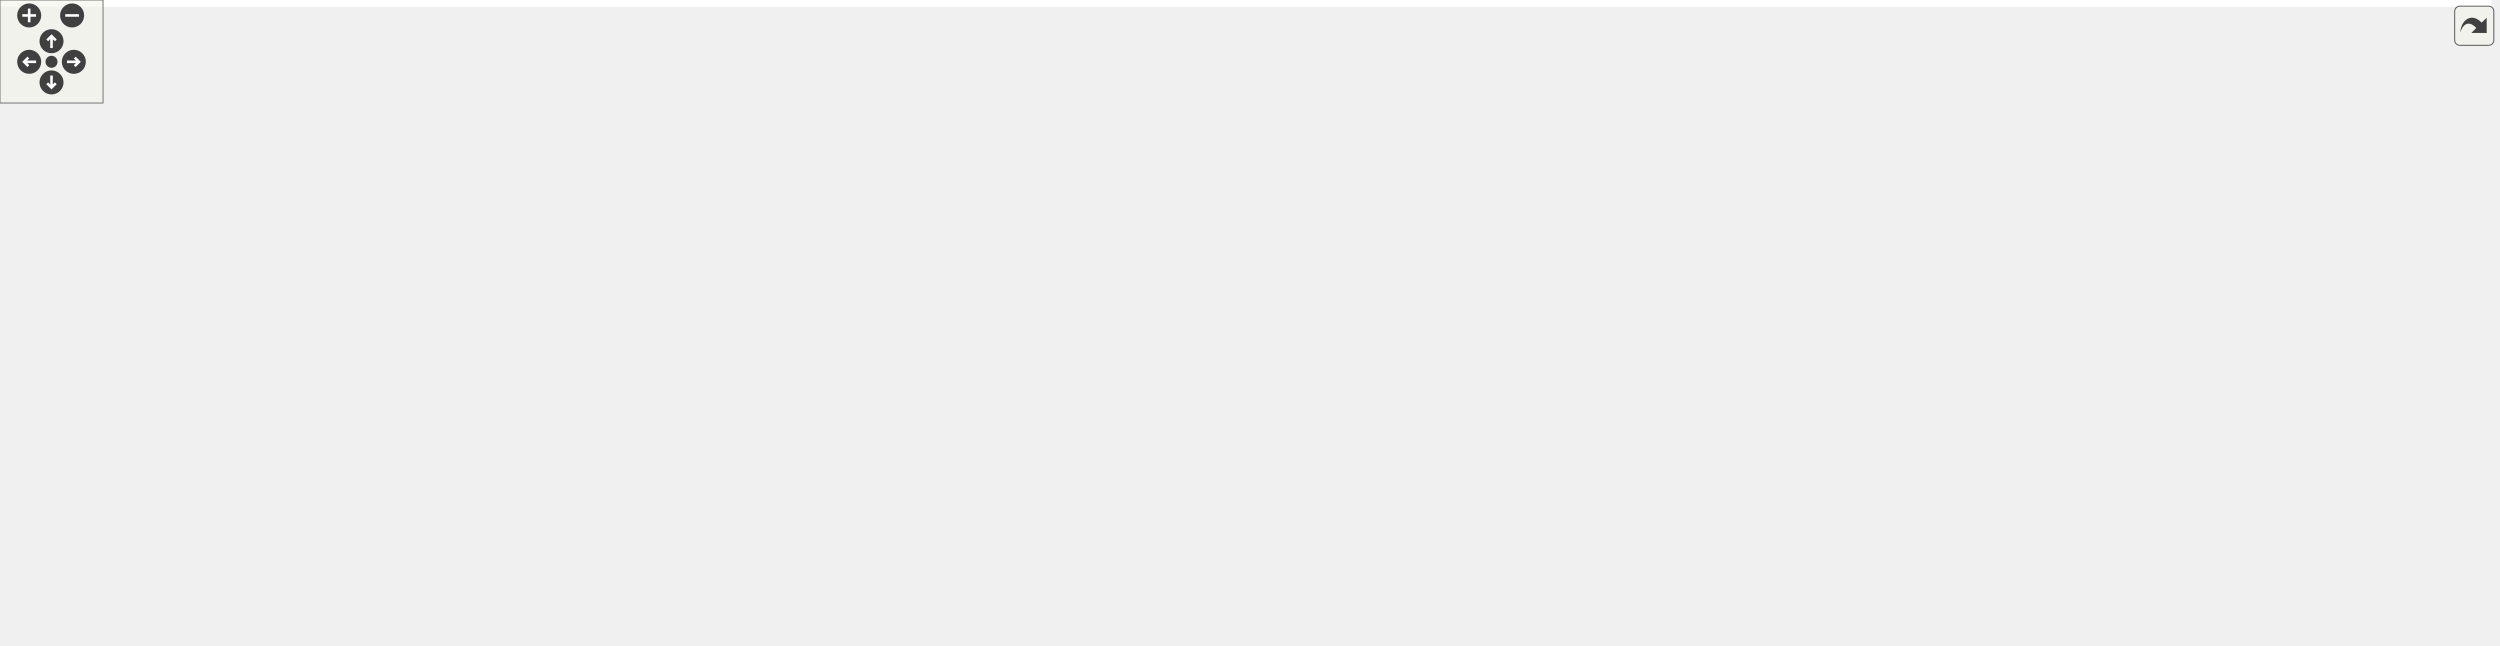
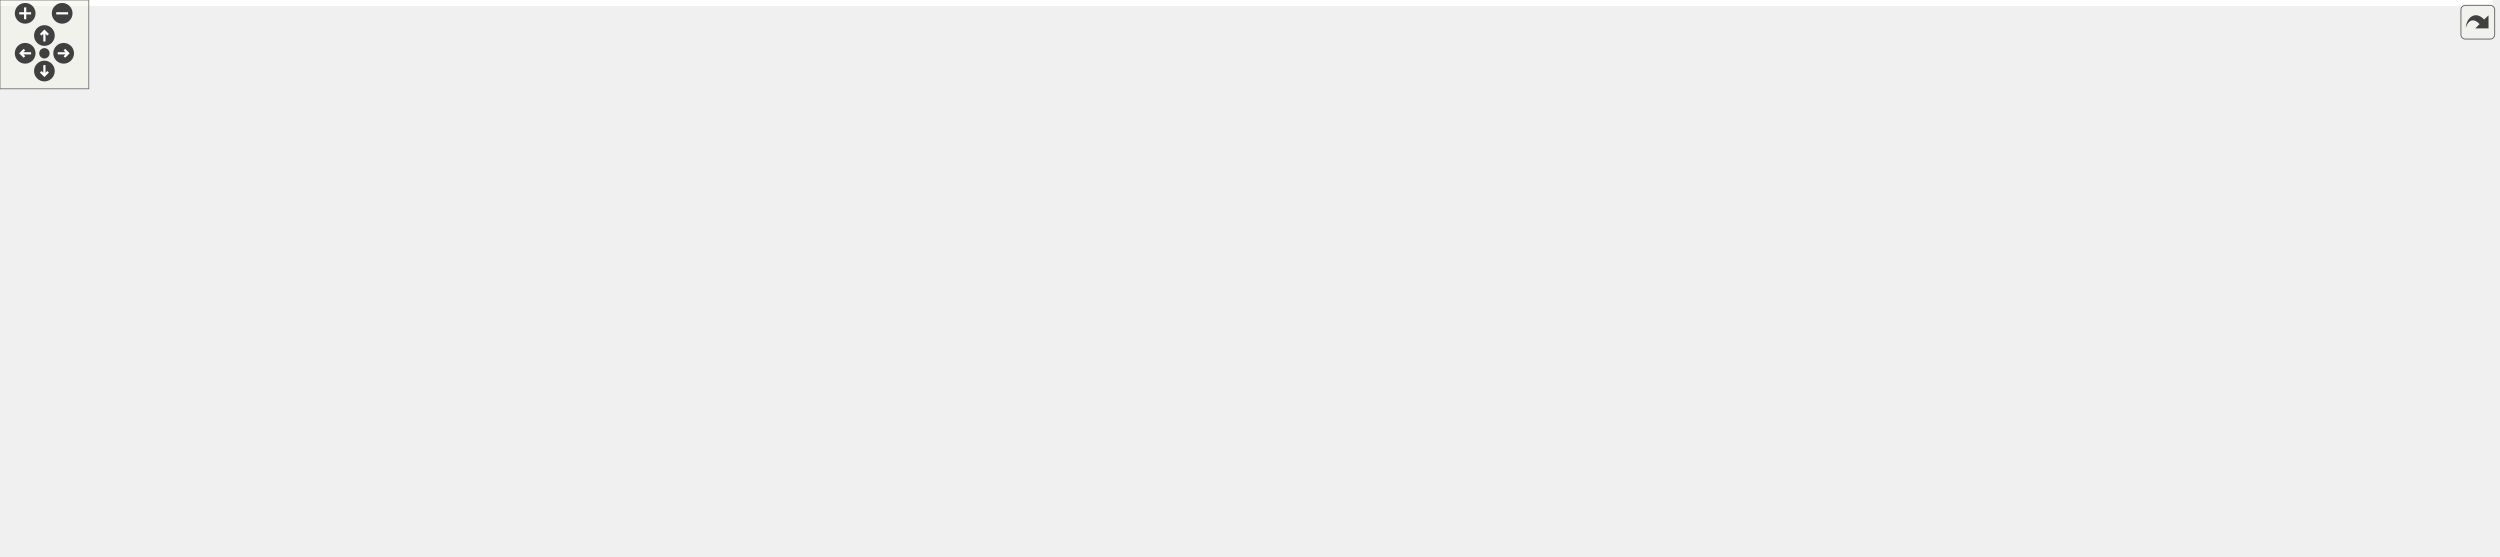
<svg xmlns="http://www.w3.org/2000/svg" xmlns:xlink="http://www.w3.org/1999/xlink" id="main" version="1.1" xml:space="preserve">
  <style type="text/css">
.edge:hover path { stroke: red; }
.edge:hover polygon { stroke: red; fill: red; }
</style>
  <defs>
    <circle id="rim" cx="0" cy="0" r="7" />
    <circle id="rim2" cx="0" cy="0" r="3.5" />
    <g id="zoomPlus">
      <use xlink:href="#rim" fill="#404040">
        <set attributeName="fill" to="#808080" begin="zoomplus.mouseover" end="zoomplus.mouseout" />
      </use>
      <path d="M-4,0h8M0,-4v8" fill="none" stroke="white" stroke-width="1.5" pointer-events="none" />
    </g>
    <g id="zoomMin">
      <use xlink:href="#rim" fill="#404040">
        <set attributeName="fill" to="#808080" begin="zoomminus.mouseover" end="zoomminus.mouseout" />
      </use>
      <path d="M-4,0h8" fill="none" stroke="white" stroke-width="1.5" pointer-events="none" />
    </g>
    <g id="dirArrow">
      <path fill="none" stroke="white" stroke-width="1.5" d="M0,-3.0v7 M-2.5,-0.5L0,-3.0L2.5,-0.5" />
    </g>
    <g id="resetDef">
      <use xlink:href="#rim2" fill="#404040">
        <set attributeName="fill" to="#808080" begin="reset.mouseover" end="reset.mouseout" />
      </use>
    </g>
  </defs>
  <svg id="graph" class="graph">
    <g id="viewport">
-       <polygon fill="white" stroke="transparent" points="-4,4 -4,-315 1451,-315 1451,4 -4,4" />
+       <polygon fill="white" stroke="transparent" points="-4,4 -4,-315 1684,-315 1684,4 -4,4" />
      <g id="node1" class="node">
        <g id="a_node1">
          <a xlink:title=" ">
-             <polygon fill="#bfbfbf" stroke="black" points="1032.5,-280.5 1032.5,-310.5 1199.5,-310.5 1199.5,-280.5 1032.5,-280.5" />
-             <text text-anchor="start" x="1040.5" y="-298.5" font-family="Helvetica,sans-Serif" font-size="10.00">steppermotor/src/BasicStepper</text>
-             <text text-anchor="middle" x="1116" y="-287.5" font-family="Helvetica,sans-Serif" font-size="10.00">Motor.cc</text>
+             <polygon fill="#bfbfbf" stroke="black" points="1265.5,-280.5 1265.5,-310.5 1432.5,-310.5 1432.5,-280.5 1265.5,-280.5" />
+             <text text-anchor="start" x="1273.5" y="-298.5" font-family="Helvetica,sans-Serif" font-size="10.00">steppermotor/src/BasicStepper</text>
+             <text text-anchor="middle" x="1349" y="-287.5" font-family="Helvetica,sans-Serif" font-size="10.00">Motor.cc</text>
          </a>
        </g>
      </g>
      <g id="node2" class="node">
        <g id="a_node2">
          <a xlink:href="_basic_stepper_motor_8h.html" target="_top" xlink:title=" ">
-             <polygon fill="white" stroke="black" points="459.5,-224.5 459.5,-243.5 576.5,-243.5 576.5,-224.5 459.5,-224.5" />
-             <text text-anchor="middle" x="518" y="-231.5" font-family="Helvetica,sans-Serif" font-size="10.00">BasicStepperMotor.h</text>
+             <polygon fill="white" stroke="black" points="599.5,-224.5 599.5,-243.5 716.5,-243.5 716.5,-224.5 599.5,-224.5" />
+             <text text-anchor="middle" x="658" y="-231.5" font-family="Helvetica,sans-Serif" font-size="10.00">BasicStepperMotor.h</text>
          </a>
        </g>
      </g>
      <g id="edge1" class="edge">
-         <path fill="none" stroke="midnightblue" d="M1032.22,-286.16C913.15,-274.32 697.2,-252.83 586.89,-241.85" />
-         <polygon fill="midnightblue" stroke="midnightblue" points="587.17,-238.36 576.87,-240.86 586.47,-245.33 587.17,-238.36" />
+         <path fill="none" stroke="midnightblue" d="M1265.31,-287.29C1127.29,-275.41 854.57,-251.93 726.92,-240.93" />
+         <polygon fill="midnightblue" stroke="midnightblue" points="727.14,-237.44 716.88,-240.07 726.54,-244.41 727.14,-237.44" />
      </g>
      <g id="node17" class="node">
        <g id="a_node17">
          <a xlink:href="_motor_controler_8h.html" target="_top" xlink:title=" ">
-             <polygon fill="white" stroke="black" points="1001,-224.5 1001,-243.5 1099,-243.5 1099,-224.5 1001,-224.5" />
-             <text text-anchor="middle" x="1050" y="-231.5" font-family="Helvetica,sans-Serif" font-size="10.00">MotorControler.h</text>
-           </a>
-         </g>
-       </g>
-       <g id="edge22" class="edge">
-         <path fill="none" stroke="midnightblue" d="M1100.36,-280.4C1090.37,-271.4 1077.42,-259.72 1067.15,-250.47" />
-         <polygon fill="midnightblue" stroke="midnightblue" points="1069.37,-247.75 1059.6,-243.66 1064.69,-252.95 1069.37,-247.75" />
+             <polygon fill="white" stroke="black" points="1234,-224.5 1234,-243.5 1332,-243.5 1332,-224.5 1234,-224.5" />
+             <text text-anchor="middle" x="1283" y="-231.5" font-family="Helvetica,sans-Serif" font-size="10.00">MotorControler.h</text>
+           </a>
+         </g>
+       </g>
+       <g id="edge23" class="edge">
+         <path fill="none" stroke="midnightblue" d="M1333.36,-280.4C1323.37,-271.4 1310.42,-259.72 1300.15,-250.47" />
+         <polygon fill="midnightblue" stroke="midnightblue" points="1302.37,-247.75 1292.6,-243.66 1297.69,-252.95 1302.37,-247.75" />
      </g>
      <g id="node23" class="node">
        <g id="a_node23">
          <a xlink:href="_motor_driver_card_8h.html" target="_top" xlink:title=" ">
-             <polygon fill="white" stroke="black" points="875.5,-224.5 875.5,-243.5 982.5,-243.5 982.5,-224.5 875.5,-224.5" />
-             <text text-anchor="middle" x="929" y="-231.5" font-family="Helvetica,sans-Serif" font-size="10.00">MotorDriverCard.h</text>
-           </a>
-         </g>
-       </g>
-       <g id="edge29" class="edge">
-         <path fill="none" stroke="midnightblue" d="M1071.68,-280.4C1039.37,-270.12 996.1,-256.35 965.71,-246.68" />
-         <polygon fill="midnightblue" stroke="midnightblue" points="966.53,-243.27 955.94,-243.57 964.41,-249.94 966.53,-243.27" />
+             <polygon fill="white" stroke="black" points="1108.5,-224.5 1108.5,-243.5 1215.5,-243.5 1215.5,-224.5 1108.5,-224.5" />
+             <text text-anchor="middle" x="1162" y="-231.5" font-family="Helvetica,sans-Serif" font-size="10.00">MotorDriverCard.h</text>
+           </a>
+         </g>
+       </g>
+       <g id="edge30" class="edge">
+         <path fill="none" stroke="midnightblue" d="M1304.68,-280.4C1272.37,-270.12 1229.1,-256.35 1198.71,-246.68" />
+         <polygon fill="midnightblue" stroke="midnightblue" points="1199.53,-243.27 1188.94,-243.57 1197.41,-249.94 1199.53,-243.27" />
      </g>
      <g id="node28" class="node">
        <g id="a_node28">
          <a xlink:href="_motor_driver_card_factory_8h.html" target="_top" xlink:title=" ">
-             <polygon fill="white" stroke="black" points="649,-224.5 649,-243.5 789,-243.5 789,-224.5 649,-224.5" />
-             <text text-anchor="middle" x="719" y="-231.5" font-family="Helvetica,sans-Serif" font-size="10.00">MotorDriverCardFactory.h</text>
-           </a>
-         </g>
-       </g>
-       <g id="edge37" class="edge">
-         <path fill="none" stroke="midnightblue" d="M1032.29,-281.95C958.94,-270.96 853.72,-255.19 785.86,-245.02" />
-         <polygon fill="midnightblue" stroke="midnightblue" points="786.13,-241.52 775.72,-243.5 785.09,-248.44 786.13,-241.52" />
+             <polygon fill="white" stroke="black" points="936,-224.5 936,-243.5 1076,-243.5 1076,-224.5 936,-224.5" />
+             <text text-anchor="middle" x="1006" y="-231.5" font-family="Helvetica,sans-Serif" font-size="10.00">MotorDriverCardFactory.h</text>
+           </a>
+         </g>
+       </g>
+       <g id="edge38" class="edge">
+         <path fill="none" stroke="midnightblue" d="M1268.15,-280.47C1205.87,-269.67 1121.22,-254.99 1065.16,-245.26" />
+         <polygon fill="midnightblue" stroke="midnightblue" points="1065.49,-241.77 1055.04,-243.51 1064.29,-248.66 1065.49,-241.77" />
      </g>
      <g id="node30" class="node">
        <g id="a_node30">
          <a xlink:title=" ">
-             <polygon fill="white" stroke="#bfbfbf" points="1117.5,-224.5 1117.5,-243.5 1248.5,-243.5 1248.5,-224.5 1117.5,-224.5" />
-             <text text-anchor="middle" x="1183" y="-231.5" font-family="Helvetica,sans-Serif" font-size="10.00">ChimeraTK/Exception.h</text>
-           </a>
-         </g>
-       </g>
-       <g id="edge42" class="edge">
-         <path fill="none" stroke="midnightblue" d="M1131.88,-280.4C1142.02,-271.4 1155.16,-259.72 1165.59,-250.47" />
-         <polygon fill="midnightblue" stroke="midnightblue" points="1168.1,-252.92 1173.25,-243.66 1163.45,-247.68 1168.1,-252.92" />
+             <polygon fill="white" stroke="#bfbfbf" points="1350.5,-224.5 1350.5,-243.5 1481.5,-243.5 1481.5,-224.5 1350.5,-224.5" />
+             <text text-anchor="middle" x="1416" y="-231.5" font-family="Helvetica,sans-Serif" font-size="10.00">ChimeraTK/Exception.h</text>
+           </a>
+         </g>
+       </g>
+       <g id="edge43" class="edge">
+         <path fill="none" stroke="midnightblue" d="M1364.88,-280.4C1375.02,-271.4 1388.16,-259.72 1398.59,-250.47" />
+         <polygon fill="midnightblue" stroke="midnightblue" points="1401.1,-252.92 1406.25,-243.66 1396.45,-247.68 1401.1,-252.92" />
      </g>
      <g id="node31" class="node">
        <g id="a_node31">
          <a xlink:title=" ">
-             <polygon fill="white" stroke="#bfbfbf" points="1267,-224.5 1267,-243.5 1317,-243.5 1317,-224.5 1267,-224.5" />
-             <text text-anchor="middle" x="1292" y="-231.5" font-family="Helvetica,sans-Serif" font-size="10.00">chrono</text>
-           </a>
-         </g>
-       </g>
-       <g id="edge43" class="edge">
-         <path fill="none" stroke="midnightblue" d="M1157.71,-280.4C1188.08,-270.13 1228.73,-256.39 1257.33,-246.72" />
-         <polygon fill="midnightblue" stroke="midnightblue" points="1258.55,-250 1266.9,-243.48 1256.31,-243.37 1258.55,-250" />
+             <polygon fill="white" stroke="#bfbfbf" points="1500,-224.5 1500,-243.5 1550,-243.5 1550,-224.5 1500,-224.5" />
+             <text text-anchor="middle" x="1525" y="-231.5" font-family="Helvetica,sans-Serif" font-size="10.00">chrono</text>
+           </a>
+         </g>
+       </g>
+       <g id="edge44" class="edge">
+         <path fill="none" stroke="midnightblue" d="M1390.71,-280.4C1421.08,-270.13 1461.73,-256.39 1490.33,-246.72" />
+         <polygon fill="midnightblue" stroke="midnightblue" points="1491.55,-250 1499.9,-243.48 1489.31,-243.37 1491.55,-250" />
      </g>
      <g id="node32" class="node">
        <g id="a_node32">
          <a xlink:title=" ">
-             <polygon fill="white" stroke="#bfbfbf" points="1335.5,-224.5 1335.5,-243.5 1382.5,-243.5 1382.5,-224.5 1335.5,-224.5" />
-             <text text-anchor="middle" x="1359" y="-231.5" font-family="Helvetica,sans-Serif" font-size="10.00">cmath</text>
-           </a>
-         </g>
-       </g>
-       <g id="edge44" class="edge">
-         <path fill="none" stroke="midnightblue" d="M1176.77,-280.4C1216.47,-271.07 1269.68,-258.34 1325.51,-244.07" />
-         <polygon fill="midnightblue" stroke="midnightblue" points="1326.41,-247.45 1335.23,-241.58 1324.67,-240.67 1326.41,-247.45" />
+             <polygon fill="white" stroke="#bfbfbf" points="1568.5,-224.5 1568.5,-243.5 1615.5,-243.5 1615.5,-224.5 1568.5,-224.5" />
+             <text text-anchor="middle" x="1592" y="-231.5" font-family="Helvetica,sans-Serif" font-size="10.00">cmath</text>
+           </a>
+         </g>
+       </g>
+       <g id="edge45" class="edge">
+         <path fill="none" stroke="midnightblue" d="M1409.77,-280.4C1449.47,-271.07 1502.68,-258.34 1558.51,-244.07" />
+         <polygon fill="midnightblue" stroke="midnightblue" points="1559.41,-247.45 1568.23,-241.58 1557.67,-240.67 1559.41,-247.45" />
      </g>
      <g id="node33" class="node">
        <g id="a_node33">
          <a xlink:title=" ">
-             <polygon fill="white" stroke="#bfbfbf" points="1401,-224.5 1401,-243.5 1447,-243.5 1447,-224.5 1401,-224.5" />
-             <text text-anchor="middle" x="1424" y="-231.5" font-family="Helvetica,sans-Serif" font-size="10.00">future</text>
-           </a>
-         </g>
-       </g>
-       <g id="edge45" class="edge">
-         <path fill="none" stroke="midnightblue" d="M1199.75,-281.26C1252.22,-272.48 1321.39,-260.02 1391.15,-244.03" />
-         <polygon fill="midnightblue" stroke="midnightblue" points="1392.04,-247.41 1400.99,-241.75 1390.46,-240.59 1392.04,-247.41" />
+             <polygon fill="white" stroke="#bfbfbf" points="1634,-224.5 1634,-243.5 1680,-243.5 1680,-224.5 1634,-224.5" />
+             <text text-anchor="middle" x="1657" y="-231.5" font-family="Helvetica,sans-Serif" font-size="10.00">future</text>
+           </a>
+         </g>
+       </g>
+       <g id="edge46" class="edge">
+         <path fill="none" stroke="midnightblue" d="M1432.75,-281.26C1485.22,-272.48 1554.39,-260.02 1624.15,-244.03" />
+         <polygon fill="midnightblue" stroke="midnightblue" points="1625.04,-247.41 1633.99,-241.75 1623.46,-240.59 1625.04,-247.41" />
      </g>
      <g id="node3" class="node">
        <g id="a_node3">
          <a xlink:href="_state_machine_8h.html" target="_top" xlink:title=" ">
-             <polygon fill="white" stroke="black" points="275,-168.5 275,-187.5 367,-187.5 367,-168.5 275,-168.5" />
-             <text text-anchor="middle" x="321" y="-175.5" font-family="Helvetica,sans-Serif" font-size="10.00">StateMachine.h</text>
+             <polygon fill="white" stroke="black" points="264,-168.5 264,-187.5 356,-187.5 356,-168.5 264,-168.5" />
+             <text text-anchor="middle" x="310" y="-175.5" font-family="Helvetica,sans-Serif" font-size="10.00">StateMachine.h</text>
          </a>
        </g>
      </g>
      <g id="edge2" class="edge">
-         <path fill="none" stroke="midnightblue" d="M486.78,-224.44C453.07,-215.2 399.2,-200.44 362.07,-190.26" />
-         <polygon fill="midnightblue" stroke="midnightblue" points="362.64,-186.78 352.07,-187.52 360.79,-193.54 362.64,-186.78" />
+         <path fill="none" stroke="midnightblue" d="M602.86,-224.44C538.19,-214.41 431.55,-197.86 366.36,-187.74" />
+         <polygon fill="midnightblue" stroke="midnightblue" points="366.68,-184.25 356.26,-186.18 365.61,-191.17 366.68,-184.25" />
      </g>
      <g id="node4" class="node">
        <g id="a_node4">
          <a xlink:title=" ">
            <polygon fill="white" stroke="#bfbfbf" points="0,-112.5 0,-131.5 50,-131.5 50,-112.5 0,-112.5" />
            <text text-anchor="middle" x="25" y="-119.5" font-family="Helvetica,sans-Serif" font-size="10.00">atomic</text>
          </a>
        </g>
      </g>
-       <g id="edge17" class="edge">
-         <path fill="none" stroke="midnightblue" d="M459.26,-232.4C385.1,-230.17 254.36,-221.32 148,-188 109.95,-176.08 69.83,-152.5 46.12,-137.26" />
-         <polygon fill="midnightblue" stroke="midnightblue" points="47.88,-134.23 37.6,-131.68 44.05,-140.08 47.88,-134.23" />
+       <g id="edge18" class="edge">
+         <path fill="none" stroke="midnightblue" d="M599.48,-229.49C520.66,-224.08 376.25,-211.74 255,-188 184.58,-174.22 104.35,-149.4 59.7,-134.74" />
+         <polygon fill="midnightblue" stroke="midnightblue" points="60.79,-131.41 50.2,-131.6 58.59,-138.06 60.79,-131.41" />
      </g>
      <g id="node9" class="node">
        <g id="a_node9">
          <a xlink:title=" ">
-             <polygon fill="white" stroke="#bfbfbf" points="611,-112.5 611,-131.5 655,-131.5 655,-112.5 611,-112.5" />
-             <text text-anchor="middle" x="633" y="-119.5" font-family="Helvetica,sans-Serif" font-size="10.00">string</text>
-           </a>
-         </g>
-       </g>
-       <g id="edge21" class="edge">
-         <path fill="none" stroke="midnightblue" d="M525.58,-224.27C536.81,-211.48 558.73,-187.11 579,-168 590.1,-157.54 603.23,-146.56 613.77,-138.07" />
-         <polygon fill="midnightblue" stroke="midnightblue" points="616.27,-140.56 621.91,-131.59 611.91,-135.08 616.27,-140.56" />
+             <polygon fill="white" stroke="#bfbfbf" points="536,-56.5 536,-75.5 580,-75.5 580,-56.5 536,-56.5" />
+             <text text-anchor="middle" x="558" y="-63.5" font-family="Helvetica,sans-Serif" font-size="10.00">string</text>
+           </a>
+         </g>
+       </g>
+       <g id="edge22" class="edge">
+         <path fill="none" stroke="midnightblue" d="M674.04,-224.48C709.25,-204.71 787.58,-154.16 754,-112 733.9,-86.76 640.63,-74.51 590.34,-69.65" />
+         <polygon fill="midnightblue" stroke="midnightblue" points="590.59,-66.15 580.31,-68.72 589.94,-73.12 590.59,-66.15" />
      </g>
      <g id="node12" class="node">
        <g id="a_node12">
          <a xlink:href="steppermotor_2include_2_stepper_motor_8h.html" target="_top" xlink:title=" ">
-             <polygon fill="white" stroke="black" points="435.5,-168.5 435.5,-187.5 526.5,-187.5 526.5,-168.5 435.5,-168.5" />
-             <text text-anchor="middle" x="481" y="-175.5" font-family="Helvetica,sans-Serif" font-size="10.00">StepperMotor.h</text>
+             <polygon fill="white" stroke="black" points="460.5,-168.5 460.5,-187.5 551.5,-187.5 551.5,-168.5 460.5,-168.5" />
+             <text text-anchor="middle" x="506" y="-175.5" font-family="Helvetica,sans-Serif" font-size="10.00">StepperMotor.h</text>
          </a>
        </g>
      </g>
      <g id="edge11" class="edge">
-         <path fill="none" stroke="midnightblue" d="M511.89,-224.08C506.72,-216.53 499.15,-205.49 492.81,-196.23" />
-         <polygon fill="midnightblue" stroke="midnightblue" points="495.54,-194.02 487,-187.75 489.76,-197.98 495.54,-194.02" />
+         <path fill="none" stroke="midnightblue" d="M633.92,-224.44C608.46,-215.4 568.11,-201.06 539.54,-190.92" />
+         <polygon fill="midnightblue" stroke="midnightblue" points="540.57,-187.57 529.97,-187.52 538.22,-194.16 540.57,-187.57" />
      </g>
      <g id="node14" class="node">
        <g id="a_node14">
          <a xlink:title=" ">
-             <polygon fill="white" stroke="#bfbfbf" points="673,-112.5 673,-131.5 731,-131.5 731,-112.5 673,-112.5" />
-             <text text-anchor="middle" x="702" y="-119.5" font-family="Helvetica,sans-Serif" font-size="10.00">memory</text>
-           </a>
-         </g>
-       </g>
-       <g id="edge20" class="edge">
-         <path fill="none" stroke="midnightblue" d="M532.44,-224.37C564.15,-205.41 640.11,-160 678.68,-136.94" />
-         <polygon fill="midnightblue" stroke="midnightblue" points="680.84,-139.73 687.63,-131.59 677.25,-133.72 680.84,-139.73" />
+             <polygon fill="white" stroke="#bfbfbf" points="687,-112.5 687,-131.5 745,-131.5 745,-112.5 687,-112.5" />
+             <text text-anchor="middle" x="716" y="-119.5" font-family="Helvetica,sans-Serif" font-size="10.00">memory</text>
+           </a>
+         </g>
+       </g>
+       <g id="edge21" class="edge">
+         <path fill="none" stroke="midnightblue" d="M662.55,-224.37C672.04,-206.38 694.09,-164.55 706.71,-140.63" />
+         <polygon fill="midnightblue" stroke="midnightblue" points="709.9,-142.07 711.47,-131.59 703.71,-138.8 709.9,-142.07" />
      </g>
      <g id="node15" class="node">
        <g id="a_node15">
          <a xlink:title=" ">
-             <polygon fill="white" stroke="#bfbfbf" points="659.5,-168.5 659.5,-187.5 778.5,-187.5 778.5,-168.5 659.5,-168.5" />
-             <text text-anchor="middle" x="719" y="-175.5" font-family="Helvetica,sans-Serif" font-size="10.00">boost/shared_ptr.hpp</text>
-           </a>
-         </g>
-       </g>
-       <g id="edge18" class="edge">
-         <path fill="none" stroke="midnightblue" d="M549.85,-224.44C584.4,-215.16 639.68,-200.31 677.58,-190.13" />
-         <polygon fill="midnightblue" stroke="midnightblue" points="678.55,-193.49 687.3,-187.52 676.73,-186.73 678.55,-193.49" />
+             <polygon fill="white" stroke="#bfbfbf" points="801.5,-168.5 801.5,-187.5 920.5,-187.5 920.5,-168.5 801.5,-168.5" />
+             <text text-anchor="middle" x="861" y="-175.5" font-family="Helvetica,sans-Serif" font-size="10.00">boost/shared_ptr.hpp</text>
+           </a>
+         </g>
+       </g>
+       <g id="edge19" class="edge">
+         <path fill="none" stroke="midnightblue" d="M690.17,-224.44C725.06,-215.16 780.89,-200.31 819.17,-190.13" />
+         <polygon fill="midnightblue" stroke="midnightblue" points="820.22,-193.47 828.98,-187.52 818.42,-186.7 820.22,-193.47" />
      </g>
      <g id="node16" class="node">
        <g id="a_node16">
          <a xlink:title=" ">
-             <polygon fill="white" stroke="#bfbfbf" points="157.5,-168.5 157.5,-187.5 256.5,-187.5 256.5,-168.5 157.5,-168.5" />
-             <text text-anchor="middle" x="207" y="-175.5" font-family="Helvetica,sans-Serif" font-size="10.00">boost/thread.hpp</text>
-           </a>
-         </g>
-       </g>
-       <g id="edge19" class="edge">
-         <path fill="none" stroke="midnightblue" d="M468.72,-224.44C413.67,-214.89 324.6,-199.42 265.92,-189.23" />
-         <polygon fill="midnightblue" stroke="midnightblue" points="266.5,-185.78 256.05,-187.52 265.3,-192.68 266.5,-185.78" />
+             <polygon fill="white" stroke="#bfbfbf" points="569.5,-168.5 569.5,-187.5 668.5,-187.5 668.5,-168.5 569.5,-168.5" />
+             <text text-anchor="middle" x="619" y="-175.5" font-family="Helvetica,sans-Serif" font-size="10.00">boost/thread.hpp</text>
+           </a>
+         </g>
+       </g>
+       <g id="edge20" class="edge">
+         <path fill="none" stroke="midnightblue" d="M651.56,-224.08C646.05,-216.46 637.97,-205.26 631.24,-195.94" />
+         <polygon fill="midnightblue" stroke="midnightblue" points="634.01,-193.81 625.32,-187.75 628.34,-197.91 634.01,-193.81" />
      </g>
      <g id="edge3" class="edge">
-         <path fill="none" stroke="midnightblue" d="M274.84,-169.58C215.05,-159.88 113.09,-143.05 60.11,-132.05" />
-         <polygon fill="midnightblue" stroke="midnightblue" points="60.7,-128.6 50.19,-129.93 59.24,-135.45 60.7,-128.6" />
+         <path fill="none" stroke="midnightblue" d="M263.98,-169.9C215.54,-162.17 136.88,-148.9 60.04,-132.09" />
+         <polygon fill="midnightblue" stroke="midnightblue" points="60.71,-128.65 50.2,-129.91 59.2,-135.49 60.71,-128.65" />
      </g>
      <g id="node5" class="node">
        <g id="a_node5">
          <a xlink:title=" ">
-             <polygon fill="white" stroke="#bfbfbf" points="133.5,-112.5 133.5,-131.5 198.5,-131.5 198.5,-112.5 133.5,-112.5" />
-             <text text-anchor="middle" x="166" y="-119.5" font-family="Helvetica,sans-Serif" font-size="10.00">functional</text>
+             <polygon fill="white" stroke="#bfbfbf" points="277.5,-112.5 277.5,-131.5 342.5,-131.5 342.5,-112.5 277.5,-112.5" />
+             <text text-anchor="middle" x="310" y="-119.5" font-family="Helvetica,sans-Serif" font-size="10.00">functional</text>
          </a>
        </g>
      </g>
      <g id="edge4" class="edge">
-         <path fill="none" stroke="midnightblue" d="M296.44,-168.44C270.48,-159.4 229.33,-145.06 200.2,-134.92" />
-         <polygon fill="midnightblue" stroke="midnightblue" points="201.04,-131.5 190.45,-131.52 198.74,-138.11 201.04,-131.5" />
+         <path fill="none" stroke="midnightblue" d="M310,-168.08C310,-161.01 310,-150.86 310,-141.99" />
+         <polygon fill="midnightblue" stroke="midnightblue" points="313.5,-141.75 310,-131.75 306.5,-141.75 313.5,-141.75" />
      </g>
      <g id="node6" class="node">
        <g id="a_node6">
          <a xlink:title=" ">
-             <polygon fill="white" stroke="#bfbfbf" points="217,-112.5 217,-131.5 277,-131.5 277,-112.5 217,-112.5" />
-             <text text-anchor="middle" x="247" y="-119.5" font-family="Helvetica,sans-Serif" font-size="10.00">iostream</text>
+             <polygon fill="white" stroke="#bfbfbf" points="68,-112.5 68,-131.5 128,-131.5 128,-112.5 68,-112.5" />
+             <text text-anchor="middle" x="98" y="-119.5" font-family="Helvetica,sans-Serif" font-size="10.00">iostream</text>
          </a>
        </g>
      </g>
      <g id="edge5" class="edge">
-         <path fill="none" stroke="midnightblue" d="M309.11,-168.32C297.85,-160.11 280.71,-147.6 267.29,-137.81" />
-         <polygon fill="midnightblue" stroke="midnightblue" points="269.25,-134.9 259.11,-131.83 265.12,-140.56 269.25,-134.9" />
+         <path fill="none" stroke="midnightblue" d="M276.41,-168.44C238.82,-158.87 177.95,-143.36 137.95,-133.18" />
+         <polygon fill="midnightblue" stroke="midnightblue" points="138.56,-129.72 128.01,-130.64 136.83,-136.5 138.56,-129.72" />
      </g>
      <g id="node7" class="node">
        <g id="a_node7">
          <a xlink:title=" ">
-             <polygon fill="white" stroke="#bfbfbf" points="361,-112.5 361,-131.5 399,-131.5 399,-112.5 361,-112.5" />
-             <text text-anchor="middle" x="380" y="-119.5" font-family="Helvetica,sans-Serif" font-size="10.00">map</text>
+             <polygon fill="white" stroke="#bfbfbf" points="631,-112.5 631,-131.5 669,-131.5 669,-112.5 631,-112.5" />
+             <text text-anchor="middle" x="650" y="-119.5" font-family="Helvetica,sans-Serif" font-size="10.00">map</text>
          </a>
        </g>
      </g>
      <g id="edge6" class="edge">
-         <path fill="none" stroke="midnightblue" d="M330.48,-168.32C339.2,-160.34 352.34,-148.31 362.9,-138.65" />
-         <polygon fill="midnightblue" stroke="midnightblue" points="365.33,-141.17 370.35,-131.83 360.61,-136 365.33,-141.17" />
+         <path fill="none" stroke="midnightblue" d="M356.26,-172.6C417.38,-166.27 528.14,-152.99 621,-132 621.1,-131.98 621.2,-131.95 621.3,-131.93" />
+         <polygon fill="midnightblue" stroke="midnightblue" points="622,-135.37 630.77,-129.43 620.21,-128.6 622,-135.37" />
      </g>
      <g id="node8" class="node">
        <g id="a_node8">
          <a xlink:title=" ">
-             <polygon fill="white" stroke="#bfbfbf" points="417,-112.5 417,-131.5 465,-131.5 465,-112.5 417,-112.5" />
-             <text text-anchor="middle" x="441" y="-119.5" font-family="Helvetica,sans-Serif" font-size="10.00">mutex</text>
+             <polygon fill="white" stroke="#bfbfbf" points="399,-112.5 399,-131.5 447,-131.5 447,-112.5 399,-112.5" />
+             <text text-anchor="middle" x="423" y="-119.5" font-family="Helvetica,sans-Serif" font-size="10.00">mutex</text>
          </a>
        </g>
      </g>
      <g id="edge7" class="edge">
-         <path fill="none" stroke="midnightblue" d="M340.01,-168.44C359.59,-159.64 390.31,-145.81 412.73,-135.72" />
-         <polygon fill="midnightblue" stroke="midnightblue" points="414.39,-138.81 422.07,-131.52 411.52,-132.43 414.39,-138.81" />
+         <path fill="none" stroke="midnightblue" d="M327.91,-168.44C346.25,-159.68 375.01,-145.94 396.09,-135.86" />
+         <polygon fill="midnightblue" stroke="midnightblue" points="397.67,-138.99 405.18,-131.52 394.65,-132.67 397.67,-138.99" />
      </g>
      <g id="edge8" class="edge">
-         <path fill="none" stroke="midnightblue" d="M367.39,-171.21C421.16,-164.12 512.59,-150.94 600.8,-131.8" />
-         <polygon fill="midnightblue" stroke="midnightblue" points="601.69,-135.19 610.7,-129.62 600.18,-128.35 601.69,-135.19" />
+         <path fill="none" stroke="midnightblue" d="M318.02,-168.47C331.56,-154.59 360.35,-127.13 390,-112 434.24,-89.42 490.98,-77.28 525.9,-71.48" />
+         <polygon fill="midnightblue" stroke="midnightblue" points="526.67,-74.91 536,-69.88 525.57,-67.99 526.67,-74.91" />
      </g>
      <g id="node10" class="node">
        <g id="a_node10">
          <a xlink:title=" ">
-             <polygon fill="white" stroke="#bfbfbf" points="295,-112.5 295,-131.5 343,-131.5 343,-112.5 295,-112.5" />
-             <text text-anchor="middle" x="319" y="-119.5" font-family="Helvetica,sans-Serif" font-size="10.00">thread</text>
+             <polygon fill="white" stroke="#bfbfbf" points="146,-112.5 146,-131.5 194,-131.5 194,-112.5 146,-112.5" />
+             <text text-anchor="middle" x="170" y="-119.5" font-family="Helvetica,sans-Serif" font-size="10.00">thread</text>
          </a>
        </g>
      </g>
      <g id="edge9" class="edge">
-         <path fill="none" stroke="midnightblue" d="M320.67,-168.08C320.41,-161.01 320.03,-150.86 319.7,-141.99" />
-         <polygon fill="midnightblue" stroke="midnightblue" points="323.19,-141.61 319.32,-131.75 316.2,-141.87 323.19,-141.61" />
+         <path fill="none" stroke="midnightblue" d="M287.82,-168.44C264.57,-159.48 227.85,-145.31 201.58,-135.18" />
+         <polygon fill="midnightblue" stroke="midnightblue" points="202.67,-131.85 192.08,-131.52 200.15,-138.38 202.67,-131.85" />
      </g>
      <g id="node11" class="node">
        <g id="a_node11">
          <a xlink:title=" ">
-             <polygon fill="white" stroke="#bfbfbf" points="68.5,-112.5 68.5,-131.5 115.5,-131.5 115.5,-112.5 68.5,-112.5" />
-             <text text-anchor="middle" x="92" y="-119.5" font-family="Helvetica,sans-Serif" font-size="10.00">vector</text>
+             <polygon fill="white" stroke="#bfbfbf" points="212.5,-112.5 212.5,-131.5 259.5,-131.5 259.5,-112.5 212.5,-112.5" />
+             <text text-anchor="middle" x="236" y="-119.5" font-family="Helvetica,sans-Serif" font-size="10.00">vector</text>
          </a>
        </g>
      </g>
      <g id="edge10" class="edge">
-         <path fill="none" stroke="midnightblue" d="M280.87,-168.44C243.06,-160.25 184.63,-147.23 125.59,-132.32" />
-         <polygon fill="midnightblue" stroke="midnightblue" points="126.28,-128.89 115.73,-129.82 124.56,-135.67 126.28,-128.89" />
-       </g>
-       <g id="edge13" class="edge">
-         <path fill="none" stroke="midnightblue" d="M464.77,-168.32C448.65,-159.7 423.7,-146.36 405.04,-136.39" />
-         <polygon fill="midnightblue" stroke="midnightblue" points="406.66,-133.28 396.19,-131.65 403.36,-139.46 406.66,-133.28" />
-       </g>
-       <g id="edge15" class="edge">
-         <path fill="none" stroke="midnightblue" d="M474.39,-168.08C468.74,-160.46 460.46,-149.26 453.55,-139.94" />
-         <polygon fill="midnightblue" stroke="midnightblue" points="456.25,-137.7 447.48,-131.75 450.62,-141.87 456.25,-137.7" />
+         <path fill="none" stroke="midnightblue" d="M298.11,-168.32C286.85,-160.11 269.71,-147.6 256.29,-137.81" />
+         <polygon fill="midnightblue" stroke="midnightblue" points="258.25,-134.9 248.11,-131.83 254.12,-140.56 258.25,-134.9" />
+       </g>
+       <g id="edge14" class="edge">
+         <path fill="none" stroke="midnightblue" d="M528.82,-168.44C553.85,-159.06 594.08,-143.97 621.25,-133.78" />
+         <polygon fill="midnightblue" stroke="midnightblue" points="622.83,-136.93 630.97,-130.14 620.38,-130.37 622.83,-136.93" />
      </g>
      <g id="edge16" class="edge">
-         <path fill="none" stroke="midnightblue" d="M505.08,-168.44C530.99,-159.24 572.32,-144.56 600.96,-134.38" />
-         <polygon fill="midnightblue" stroke="midnightblue" points="602.26,-137.63 610.51,-130.99 599.92,-131.04 602.26,-137.63" />
+         <path fill="none" stroke="midnightblue" d="M492.66,-168.32C479.84,-159.98 460.22,-147.21 445.06,-137.35" />
+         <polygon fill="midnightblue" stroke="midnightblue" points="446.59,-134.17 436.3,-131.65 442.78,-140.04 446.59,-134.17" />
+       </g>
+       <g id="edge17" class="edge">
+         <path fill="none" stroke="midnightblue" d="M501.16,-168.49C494.5,-155.57 484.37,-130.53 494,-112 501.15,-98.23 514.67,-87.78 527.45,-80.44" />
+         <polygon fill="midnightblue" stroke="midnightblue" points="529.32,-83.41 536.52,-75.64 526.04,-77.23 529.32,-83.41" />
      </g>
      <g id="node13" class="node">
        <g id="a_node13">
          <a xlink:href="_stepper_motor_util_8h.html" target="_top" xlink:title=" ">
-             <polygon fill="white" stroke="black" points="483.5,-112.5 483.5,-131.5 592.5,-131.5 592.5,-112.5 483.5,-112.5" />
-             <text text-anchor="middle" x="538" y="-119.5" font-family="Helvetica,sans-Serif" font-size="10.00">StepperMotorUtil.h</text>
+             <polygon fill="white" stroke="black" points="503.5,-112.5 503.5,-131.5 612.5,-131.5 612.5,-112.5 503.5,-112.5" />
+             <text text-anchor="middle" x="558" y="-119.5" font-family="Helvetica,sans-Serif" font-size="10.00">StepperMotorUtil.h</text>
          </a>
        </g>
      </g>
      <g id="edge12" class="edge">
-         <path fill="none" stroke="midnightblue" d="M490.16,-168.32C498.5,-160.42 511.03,-148.55 521.18,-138.94" />
-         <polygon fill="midnightblue" stroke="midnightblue" points="523.82,-141.25 528.68,-131.83 519.01,-136.17 523.82,-141.25" />
-       </g>
-       <g id="edge14" class="edge">
-         <path fill="none" stroke="midnightblue" d="M516.02,-168.44C556.05,-158.66 621.39,-142.7 663.01,-132.53" />
-         <polygon fill="midnightblue" stroke="midnightblue" points="663.91,-135.91 672.79,-130.14 662.25,-129.11 663.91,-135.91" />
+         <path fill="none" stroke="midnightblue" d="M514.59,-168.08C522.16,-160.22 533.38,-148.57 542.51,-139.08" />
+         <polygon fill="midnightblue" stroke="midnightblue" points="545.16,-141.38 549.57,-131.75 540.12,-136.53 545.16,-141.38" />
+       </g>
+       <g id="edge15" class="edge">
+         <path fill="none" stroke="midnightblue" d="M539.28,-168.44C576.72,-158.81 637.49,-143.19 677.1,-133" />
+         <polygon fill="midnightblue" stroke="midnightblue" points="678.13,-136.35 686.94,-130.47 676.38,-129.57 678.13,-136.35" />
+       </g>
+       <g id="edge13" class="edge">
+         <path fill="none" stroke="midnightblue" d="M558,-112.08C558,-105.01 558,-94.86 558,-85.99" />
+         <polygon fill="midnightblue" stroke="midnightblue" points="561.5,-85.75 558,-75.75 554.5,-85.75 561.5,-85.75" />
      </g>
      <g id="node18" class="node">
        <g id="a_node18">
          <a xlink:href="_motor_reference_switch_data_8h.html" target="_top" xlink:title=" ">
-             <polygon fill="white" stroke="black" points="1062.5,-168.5 1062.5,-187.5 1221.5,-187.5 1221.5,-168.5 1062.5,-168.5" />
-             <text text-anchor="middle" x="1142" y="-175.5" font-family="Helvetica,sans-Serif" font-size="10.00">MotorReferenceSwitchData.h</text>
-           </a>
-         </g>
-       </g>
-       <g id="edge23" class="edge">
-         <path fill="none" stroke="midnightblue" d="M1064.78,-224.32C1079.27,-215.82 1101.57,-202.73 1118.49,-192.8" />
-         <polygon fill="midnightblue" stroke="midnightblue" points="1120.4,-195.74 1127.26,-187.65 1116.86,-189.7 1120.4,-195.74" />
+             <polygon fill="white" stroke="black" points="1242.5,-168.5 1242.5,-187.5 1401.5,-187.5 1401.5,-168.5 1242.5,-168.5" />
+             <text text-anchor="middle" x="1322" y="-175.5" font-family="Helvetica,sans-Serif" font-size="10.00">MotorReferenceSwitchData.h</text>
+           </a>
+         </g>
+       </g>
+       <g id="edge24" class="edge">
+         <path fill="none" stroke="midnightblue" d="M1289.44,-224.08C1294.95,-216.46 1303.03,-205.26 1309.76,-195.94" />
+         <polygon fill="midnightblue" stroke="midnightblue" points="1312.66,-197.91 1315.68,-187.75 1306.99,-193.81 1312.66,-197.91" />
      </g>
      <g id="node20" class="node">
        <g id="a_node20">
          <a xlink:href="_t_m_c260_words_8h.html" target="_top" xlink:title=" ">
-             <polygon fill="white" stroke="black" points="1239.5,-168.5 1239.5,-187.5 1334.5,-187.5 1334.5,-168.5 1239.5,-168.5" />
-             <text text-anchor="middle" x="1287" y="-175.5" font-family="Helvetica,sans-Serif" font-size="10.00">TMC260Words.h</text>
-           </a>
-         </g>
-       </g>
-       <g id="edge25" class="edge">
-         <path fill="none" stroke="midnightblue" d="M1087.55,-224.44C1128.81,-215.04 1195.14,-199.93 1239.87,-189.74" />
-         <polygon fill="midnightblue" stroke="midnightblue" points="1240.65,-193.15 1249.62,-187.52 1239.09,-186.33 1240.65,-193.15" />
+             <polygon fill="white" stroke="black" points="1419.5,-168.5 1419.5,-187.5 1514.5,-187.5 1514.5,-168.5 1419.5,-168.5" />
+             <text text-anchor="middle" x="1467" y="-175.5" font-family="Helvetica,sans-Serif" font-size="10.00">TMC260Words.h</text>
+           </a>
+         </g>
+       </g>
+       <g id="edge26" class="edge">
+         <path fill="none" stroke="midnightblue" d="M1312.16,-224.44C1343.51,-215.24 1393.53,-200.56 1428.2,-190.39" />
+         <polygon fill="midnightblue" stroke="midnightblue" points="1429.37,-193.69 1437.98,-187.52 1427.4,-186.97 1429.37,-193.69" />
      </g>
      <g id="node19" class="node">
        <g id="a_node19">
          <a xlink:href="_multi_variable_word_8h.html" target="_top" xlink:title=" ">
-             <polygon fill="white" stroke="black" points="1084.5,-112.5 1084.5,-131.5 1199.5,-131.5 1199.5,-112.5 1084.5,-112.5" />
-             <text text-anchor="middle" x="1142" y="-119.5" font-family="Helvetica,sans-Serif" font-size="10.00">MultiVariableWord.h</text>
-           </a>
-         </g>
-       </g>
-       <g id="edge24" class="edge">
-         <path fill="none" stroke="midnightblue" d="M1142,-168.08C1142,-161.01 1142,-150.86 1142,-141.99" />
-         <polygon fill="midnightblue" stroke="midnightblue" points="1145.5,-141.75 1142,-131.75 1138.5,-141.75 1145.5,-141.75" />
-       </g>
-       <g id="edge26" class="edge">
-         <path fill="none" stroke="midnightblue" d="M1264.02,-168.44C1239.84,-159.44 1201.58,-145.19 1174.35,-135.05" />
-         <polygon fill="midnightblue" stroke="midnightblue" points="1175.46,-131.73 1164.87,-131.52 1173.02,-138.29 1175.46,-131.73" />
+             <polygon fill="white" stroke="black" points="1284.5,-112.5 1284.5,-131.5 1399.5,-131.5 1399.5,-112.5 1284.5,-112.5" />
+             <text text-anchor="middle" x="1342" y="-119.5" font-family="Helvetica,sans-Serif" font-size="10.00">MultiVariableWord.h</text>
+           </a>
+         </g>
+       </g>
+       <g id="edge25" class="edge">
+         <path fill="none" stroke="midnightblue" d="M1325.3,-168.08C1327.98,-160.85 1331.85,-150.41 1335.19,-141.4" />
+         <polygon fill="midnightblue" stroke="midnightblue" points="1338.57,-142.34 1338.76,-131.75 1332,-139.91 1338.57,-142.34" />
+       </g>
+       <g id="edge27" class="edge">
+         <path fill="none" stroke="midnightblue" d="M1447.19,-168.44C1426.71,-159.6 1394.52,-145.69 1371.14,-135.59" />
+         <polygon fill="midnightblue" stroke="midnightblue" points="1372.28,-132.27 1361.71,-131.52 1369.51,-138.7 1372.28,-132.27" />
      </g>
      <g id="node21" class="node">
        <g id="a_node21">
          <a xlink:href="_t_m_c260_constants_8h.html" target="_top" xlink:title=" ">
-             <polygon fill="white" stroke="black" points="1225,-56.5 1225,-75.5 1339,-75.5 1339,-56.5 1225,-56.5" />
-             <text text-anchor="middle" x="1282" y="-63.5" font-family="Helvetica,sans-Serif" font-size="10.00">TMC260Constants.h</text>
-           </a>
-         </g>
-       </g>
-       <g id="edge27" class="edge">
-         <path fill="none" stroke="midnightblue" d="M1286.61,-168.37C1285.8,-150.62 1283.94,-109.67 1282.85,-85.6" />
-         <polygon fill="midnightblue" stroke="midnightblue" points="1286.34,-85.42 1282.39,-75.59 1279.35,-85.74 1286.34,-85.42" />
+             <polygon fill="white" stroke="black" points="1410,-56.5 1410,-75.5 1524,-75.5 1524,-56.5 1410,-56.5" />
+             <text text-anchor="middle" x="1467" y="-63.5" font-family="Helvetica,sans-Serif" font-size="10.00">TMC260Constants.h</text>
+           </a>
+         </g>
+       </g>
+       <g id="edge28" class="edge">
+         <path fill="none" stroke="midnightblue" d="M1467,-168.37C1467,-150.62 1467,-109.67 1467,-85.6" />
+         <polygon fill="midnightblue" stroke="midnightblue" points="1470.5,-85.59 1467,-75.59 1463.5,-85.59 1470.5,-85.59" />
      </g>
      <g id="node22" class="node">
        <g id="a_node22">
          <a xlink:title=" ">
-             <polygon fill="white" stroke="#bfbfbf" points="1186.5,-0.5 1186.5,-19.5 1239.5,-19.5 1239.5,-0.5 1186.5,-0.5" />
-             <text text-anchor="middle" x="1213" y="-7.5" font-family="Helvetica,sans-Serif" font-size="10.00">stdint.h</text>
-           </a>
-         </g>
-       </g>
-       <g id="edge28" class="edge">
-         <path fill="none" stroke="midnightblue" d="M1270.91,-56.32C1260.51,-48.18 1244.74,-35.84 1232.28,-26.09" />
-         <polygon fill="midnightblue" stroke="midnightblue" points="1234.32,-23.24 1224.29,-19.83 1230.01,-28.75 1234.32,-23.24" />
-       </g>
-       <g id="edge36" class="edge">
-         <path fill="none" stroke="midnightblue" d="M895.72,-224.44C859.55,-215.14 801.62,-200.25 762.02,-190.06" />
-         <polygon fill="midnightblue" stroke="midnightblue" points="762.68,-186.62 752.12,-187.52 760.93,-193.4 762.68,-186.62" />
+             <polygon fill="white" stroke="#bfbfbf" points="1302.5,-0.5 1302.5,-19.5 1355.5,-19.5 1355.5,-0.5 1302.5,-0.5" />
+             <text text-anchor="middle" x="1329" y="-7.5" font-family="Helvetica,sans-Serif" font-size="10.00">stdint.h</text>
+           </a>
+         </g>
+       </g>
+       <g id="edge29" class="edge">
+         <path fill="none" stroke="midnightblue" d="M1445.13,-56.44C1422.22,-47.48 1386.02,-33.31 1360.13,-23.18" />
+         <polygon fill="midnightblue" stroke="midnightblue" points="1361.35,-19.9 1350.76,-19.52 1358.8,-26.42 1361.35,-19.9" />
+       </g>
+       <g id="edge37" class="edge">
+         <path fill="none" stroke="midnightblue" d="M1114.31,-224.44C1061.14,-214.9 975.18,-199.48 918.37,-189.29" />
+         <polygon fill="midnightblue" stroke="midnightblue" points="918.93,-185.84 908.47,-187.52 917.7,-192.73 918.93,-185.84" />
      </g>
      <g id="node24" class="node">
        <g id="a_node24">
          <a xlink:href="_t_m_c429_words_8h.html" target="_top" xlink:title=" ">
-             <polygon fill="white" stroke="black" points="949.5,-168.5 949.5,-187.5 1044.5,-187.5 1044.5,-168.5 949.5,-168.5" />
-             <text text-anchor="middle" x="997" y="-175.5" font-family="Helvetica,sans-Serif" font-size="10.00">TMC429Words.h</text>
-           </a>
-         </g>
-       </g>
-       <g id="edge30" class="edge">
-         <path fill="none" stroke="midnightblue" d="M939.93,-224.32C950.17,-216.18 965.72,-203.84 978,-194.09" />
-         <polygon fill="midnightblue" stroke="midnightblue" points="980.22,-196.79 985.88,-187.83 975.87,-191.31 980.22,-196.79" />
-       </g>
-       <g id="edge35" class="edge">
-         <path fill="none" stroke="midnightblue" d="M1019.98,-168.44C1044.16,-159.44 1082.42,-145.19 1109.65,-135.05" />
-         <polygon fill="midnightblue" stroke="midnightblue" points="1110.98,-138.29 1119.13,-131.52 1108.54,-131.73 1110.98,-138.29" />
+             <polygon fill="white" stroke="black" points="1129.5,-168.5 1129.5,-187.5 1224.5,-187.5 1224.5,-168.5 1129.5,-168.5" />
+             <text text-anchor="middle" x="1177" y="-175.5" font-family="Helvetica,sans-Serif" font-size="10.00">TMC429Words.h</text>
+           </a>
+         </g>
+       </g>
+       <g id="edge31" class="edge">
+         <path fill="none" stroke="midnightblue" d="M1164.48,-224.08C1166.49,-216.85 1169.39,-206.41 1171.89,-197.4" />
+         <polygon fill="midnightblue" stroke="midnightblue" points="1175.26,-198.32 1174.57,-187.75 1168.52,-196.45 1175.26,-198.32" />
+       </g>
+       <g id="edge36" class="edge">
+         <path fill="none" stroke="midnightblue" d="M1203.14,-168.44C1231.02,-159.32 1275.35,-144.81 1306.4,-134.65" />
+         <polygon fill="midnightblue" stroke="midnightblue" points="1307.56,-137.95 1315.98,-131.52 1305.38,-131.3 1307.56,-137.95" />
      </g>
      <g id="node25" class="node">
        <g id="a_node25">
          <a xlink:href="_d_f_m_c___m_d22_constants_8h.html" target="_top" xlink:title=" ">
-             <polygon fill="white" stroke="black" points="928.5,-112.5 928.5,-131.5 1065.5,-131.5 1065.5,-112.5 928.5,-112.5" />
-             <text text-anchor="middle" x="997" y="-119.5" font-family="Helvetica,sans-Serif" font-size="10.00">DFMC_MD22Constants.h</text>
-           </a>
-         </g>
-       </g>
-       <g id="edge31" class="edge">
-         <path fill="none" stroke="midnightblue" d="M997,-168.08C997,-161.01 997,-150.86 997,-141.99" />
-         <polygon fill="midnightblue" stroke="midnightblue" points="1000.5,-141.75 997,-131.75 993.5,-141.75 1000.5,-141.75" />
+             <polygon fill="white" stroke="black" points="1129.5,-112.5 1129.5,-131.5 1266.5,-131.5 1266.5,-112.5 1129.5,-112.5" />
+             <text text-anchor="middle" x="1198" y="-119.5" font-family="Helvetica,sans-Serif" font-size="10.00">DFMC_MD22Constants.h</text>
+           </a>
+         </g>
+       </g>
+       <g id="edge32" class="edge">
+         <path fill="none" stroke="midnightblue" d="M1180.47,-168.08C1183.31,-160.77 1187.43,-150.18 1190.96,-141.1" />
+         <polygon fill="midnightblue" stroke="midnightblue" points="1194.23,-142.34 1194.6,-131.75 1187.71,-139.8 1194.23,-142.34" />
      </g>
      <g id="node26" class="node">
        <g id="a_node26">
          <a xlink:title=" ">
-             <polygon fill="white" stroke="#bfbfbf" points="934.5,-56.5 934.5,-75.5 1059.5,-75.5 1059.5,-56.5 934.5,-56.5" />
-             <text text-anchor="middle" x="997" y="-63.5" font-family="Helvetica,sans-Serif" font-size="10.00">boost/lexical_cast.hpp</text>
-           </a>
-         </g>
-       </g>
-       <g id="edge32" class="edge">
-         <path fill="none" stroke="midnightblue" d="M997,-112.08C997,-105.01 997,-94.86 997,-85.99" />
-         <polygon fill="midnightblue" stroke="midnightblue" points="1000.5,-85.75 997,-75.75 993.5,-85.75 1000.5,-85.75" />
+             <polygon fill="white" stroke="#bfbfbf" points="1266.5,-56.5 1266.5,-75.5 1391.5,-75.5 1391.5,-56.5 1266.5,-56.5" />
+             <text text-anchor="middle" x="1329" y="-63.5" font-family="Helvetica,sans-Serif" font-size="10.00">boost/lexical_cast.hpp</text>
+           </a>
+         </g>
+       </g>
+       <g id="edge33" class="edge">
+         <path fill="none" stroke="midnightblue" d="M1218.76,-112.44C1240.32,-103.56 1274.26,-89.56 1298.79,-79.45" />
+         <polygon fill="midnightblue" stroke="midnightblue" points="1300.43,-82.56 1308.34,-75.52 1297.76,-76.09 1300.43,-82.56" />
      </g>
      <g id="node27" class="node">
        <g id="a_node27">
          <a xlink:href="_t_m_c429_constants_8h.html" target="_top" xlink:title=" ">
-             <polygon fill="white" stroke="black" points="1088,-56.5 1088,-75.5 1202,-75.5 1202,-56.5 1088,-56.5" />
-             <text text-anchor="middle" x="1145" y="-63.5" font-family="Helvetica,sans-Serif" font-size="10.00">TMC429Constants.h</text>
-           </a>
-         </g>
-       </g>
-       <g id="edge33" class="edge">
-         <path fill="none" stroke="midnightblue" d="M1020.45,-112.44C1045.13,-103.44 1084.19,-89.19 1111.98,-79.05" />
-         <polygon fill="midnightblue" stroke="midnightblue" points="1113.46,-82.23 1121.66,-75.52 1111.06,-75.66 1113.46,-82.23" />
+             <polygon fill="white" stroke="black" points="1134,-56.5 1134,-75.5 1248,-75.5 1248,-56.5 1134,-56.5" />
+             <text text-anchor="middle" x="1191" y="-63.5" font-family="Helvetica,sans-Serif" font-size="10.00">TMC429Constants.h</text>
+           </a>
+         </g>
      </g>
      <g id="edge34" class="edge">
-         <path fill="none" stroke="midnightblue" d="M1155.93,-56.32C1166.17,-48.18 1181.72,-35.84 1194,-26.09" />
-         <polygon fill="midnightblue" stroke="midnightblue" points="1196.22,-28.79 1201.88,-19.83 1191.87,-23.31 1196.22,-28.79" />
-       </g>
-       <g id="edge40" class="edge">
-         <path fill="none" stroke="midnightblue" d="M648.96,-228.53C574.41,-222.68 462.28,-210.43 426,-188 408.23,-177.01 395.41,-156.35 387.89,-141.26" />
-         <polygon fill="midnightblue" stroke="midnightblue" points="390.92,-139.48 383.53,-131.89 384.57,-142.43 390.92,-139.48" />
+         <path fill="none" stroke="midnightblue" d="M1196.84,-112.08C1195.92,-104.93 1194.58,-94.64 1193.42,-85.69" />
+         <polygon fill="midnightblue" stroke="midnightblue" points="1196.89,-85.22 1192.13,-75.75 1189.95,-86.12 1196.89,-85.22" />
+       </g>
+       <g id="edge35" class="edge">
+         <path fill="none" stroke="midnightblue" d="M1212.87,-56.44C1235.78,-47.48 1271.98,-33.31 1297.87,-23.18" />
+         <polygon fill="midnightblue" stroke="midnightblue" points="1299.2,-26.42 1307.24,-19.52 1296.65,-19.9 1299.2,-26.42" />
      </g>
      <g id="edge41" class="edge">
-         <path fill="none" stroke="midnightblue" d="M698.17,-224.45C682.65,-217.03 662.12,-204.83 650,-188 640.3,-174.54 636.14,-155.98 634.34,-142.14" />
-         <polygon fill="midnightblue" stroke="midnightblue" points="637.79,-141.45 633.33,-131.84 630.83,-142.13 637.79,-141.45" />
-       </g>
-       <g id="edge38" class="edge">
-         <path fill="none" stroke="midnightblue" d="M719,-224.08C719,-217.01 719,-206.86 719,-197.99" />
-         <polygon fill="midnightblue" stroke="midnightblue" points="722.5,-197.75 719,-187.75 715.5,-197.75 722.5,-197.75" />
+         <path fill="none" stroke="midnightblue" d="M949.06,-224.45C905.64,-217.1 844.71,-204.99 793,-188 750.12,-173.91 702.92,-150.88 674.91,-136.35" />
+         <polygon fill="midnightblue" stroke="midnightblue" points="676.32,-133.14 665.84,-131.59 673.07,-139.34 676.32,-133.14" />
+       </g>
+       <g id="edge42" class="edge">
+         <path fill="none" stroke="midnightblue" d="M1030.32,-224.44C1059.21,-212.95 1101.23,-191.3 1082,-168 1018.83,-91.5 694.61,-72.31 590.34,-68.08" />
+         <polygon fill="midnightblue" stroke="midnightblue" points="590.24,-64.57 580.12,-67.69 589.97,-71.57 590.24,-64.57" />
+       </g>
+       <g id="edge39" class="edge">
+         <path fill="none" stroke="midnightblue" d="M983.02,-224.44C958.84,-215.44 920.58,-201.19 893.35,-191.05" />
+         <polygon fill="midnightblue" stroke="midnightblue" points="894.46,-187.73 883.87,-187.52 892.02,-194.29 894.46,-187.73" />
      </g>
      <g id="node29" class="node">
        <g id="a_node29">
          <a xlink:title=" ">
-             <polygon fill="white" stroke="#bfbfbf" points="797,-168.5 797,-187.5 931,-187.5 931,-168.5 797,-168.5" />
-             <text text-anchor="middle" x="864" y="-175.5" font-family="Helvetica,sans-Serif" font-size="10.00">boost/thread/mutex.hpp</text>
-           </a>
-         </g>
-       </g>
-       <g id="edge39" class="edge">
-         <path fill="none" stroke="midnightblue" d="M741.98,-224.44C766.16,-215.44 804.42,-201.19 831.65,-191.05" />
-         <polygon fill="midnightblue" stroke="midnightblue" points="832.98,-194.29 841.13,-187.52 830.54,-187.73 832.98,-194.29" />
+             <polygon fill="white" stroke="#bfbfbf" points="939,-168.5 939,-187.5 1073,-187.5 1073,-168.5 939,-168.5" />
+             <text text-anchor="middle" x="1006" y="-175.5" font-family="Helvetica,sans-Serif" font-size="10.00">boost/thread/mutex.hpp</text>
+           </a>
+         </g>
+       </g>
+       <g id="edge40" class="edge">
+         <path fill="none" stroke="midnightblue" d="M1006,-224.08C1006,-217.01 1006,-206.86 1006,-197.99" />
+         <polygon fill="midnightblue" stroke="midnightblue" points="1009.5,-197.75 1006,-187.75 1002.5,-197.75 1009.5,-197.75" />
      </g>
    </g>
  </svg>
  <g id="navigator" transform="translate(0 0)" fill="#404254">
    <rect fill="#f2f5e9" fill-opacity="0.5" stroke="#606060" stroke-width=".5" x="0" y="0" width="60" height="60" />
    <use id="zoomplus" xlink:href="#zoomPlus" x="17" y="9" />
    <use id="zoomminus" xlink:href="#zoomMin" x="42" y="9" />
    <use id="reset" xlink:href="#resetDef" x="30" y="36" />
    <g id="arrowUp" xlink:href="#dirArrow" transform="translate(30 24)">
      <use xlink:href="#rim" fill="#404040">
        <set attributeName="fill" to="#808080" begin="arrowUp.mouseover" end="arrowUp.mouseout" />
      </use>
      <path fill="none" stroke="white" stroke-width="1.5" d="M0,-3.0v7 M-2.5,-0.5L0,-3.0L2.5,-0.5" />
    </g>
    <g id="arrowRight" xlink:href="#dirArrow" transform="rotate(90) translate(36 -43)">
      <use xlink:href="#rim" fill="#404040">
        <set attributeName="fill" to="#808080" begin="arrowRight.mouseover" end="arrowRight.mouseout" />
      </use>
      <path fill="none" stroke="white" stroke-width="1.5" d="M0,-3.0v7 M-2.5,-0.5L0,-3.0L2.5,-0.5" />
    </g>
    <g id="arrowDown" xlink:href="#dirArrow" transform="rotate(180) translate(-30 -48)">
      <use xlink:href="#rim" fill="#404040">
        <set attributeName="fill" to="#808080" begin="arrowDown.mouseover" end="arrowDown.mouseout" />
      </use>
      <path fill="none" stroke="white" stroke-width="1.5" d="M0,-3.0v7 M-2.5,-0.5L0,-3.0L2.5,-0.5" />
    </g>
    <g id="arrowLeft" xlink:href="#dirArrow" transform="rotate(270) translate(-36 17)">
      <use xlink:href="#rim" fill="#404040">
        <set attributeName="fill" to="#808080" begin="arrowLeft.mouseover" end="arrowLeft.mouseout" />
      </use>
      <path fill="none" stroke="white" stroke-width="1.5" d="M0,-3.0v7 M-2.5,-0.5L0,-3.0L2.5,-0.5" />
    </g>
  </g>
  <svg viewBox="0 0 15 15" width="100%" height="30px" preserveAspectRatio="xMaxYMin meet">
    <g id="arrow_out" transform="scale(0.3 0.3)">
      <a xlink:href="_basic_stepper_motor_8cc__incl_org.svg" target="_base">
        <rect id="button" ry="5" rx="5" y="6" x="6" height="38" width="38" fill="#f2f5e9" fill-opacity="0.5" stroke="#606060" stroke-width="1.0" />
        <path id="arrow" d="M 11.5,31.437 C 11.94,20.098 22.043,11.323 32.159,21.979 L 37.069,17.246 C 37.069,17.246 37.088,32 37.088,32 L 22.16,31.978 C 22.16,31.978 26.998,27.14 26.998,27.14 C 18.529,18.264 13.292,25.23 11.5,31.437 z" style="fill:#404040;" />
      </a>
    </g>
  </svg>
</svg>
